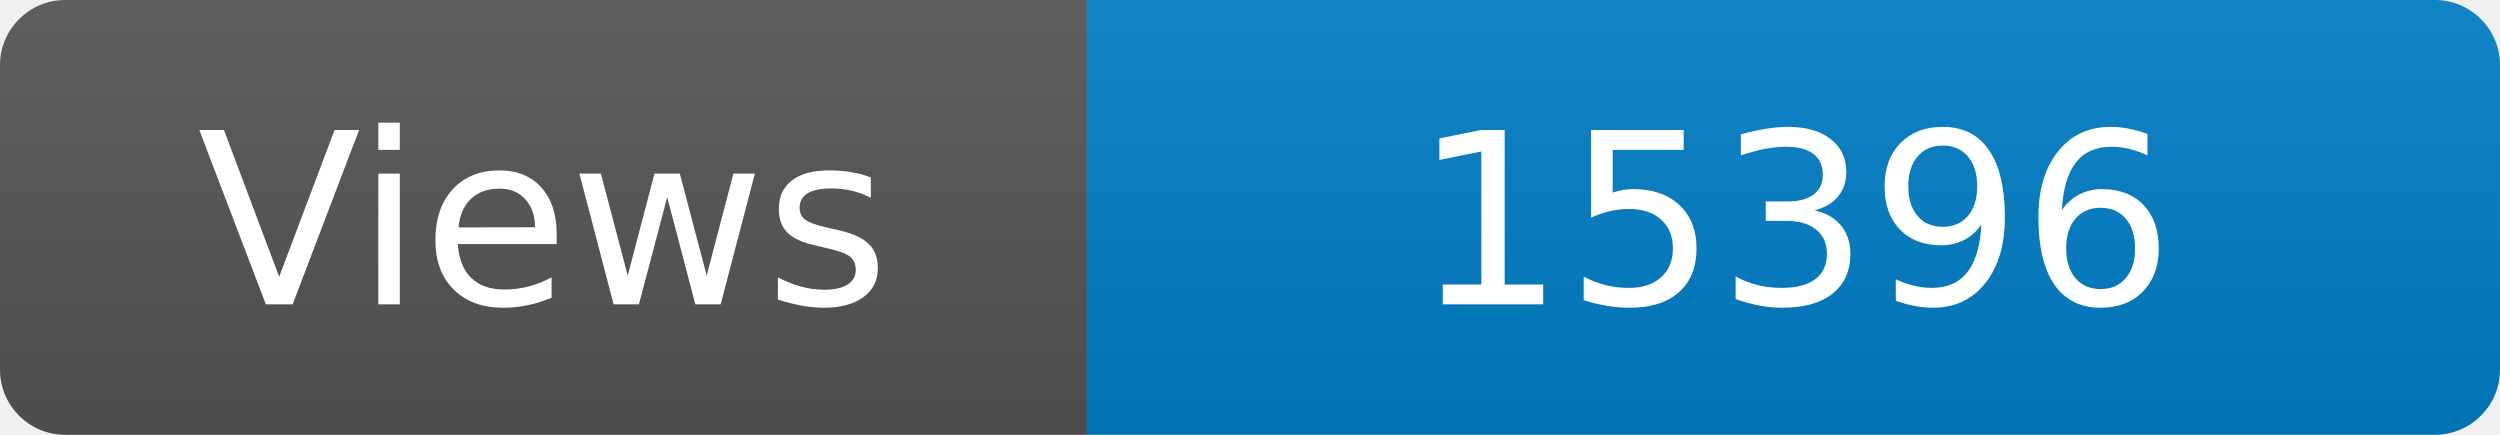
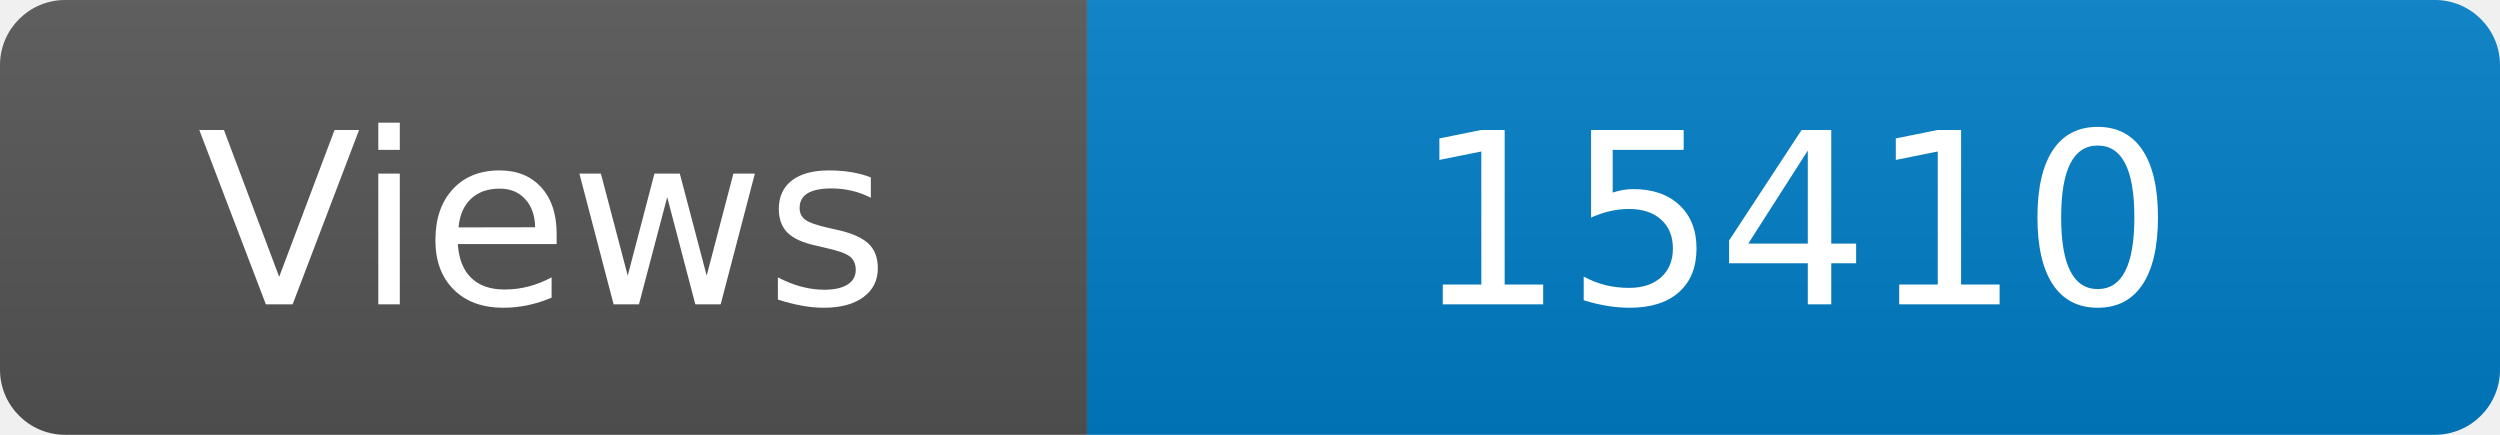
<svg xmlns="http://www.w3.org/2000/svg" width="115" height="20" role="img" aria-label="Maintained?: yes">
  <linearGradient id="s" x2="0" y2="100%">
    <stop offset="0" stop-color="#bbb" stop-opacity=".1" />
    <stop offset="1" stop-opacity=".1" />
  </linearGradient>
  <clipPath id="r">
    <rect width="115" height="20" rx="3" fill="#fff" />
  </clipPath>
  <g clip-path="url(#r)">
    <rect width="50" height="20" fill="#555" />
    <rect x="50" width="160" height="20" fill="#007ec6" />
    <rect width="115" height="20" fill="url(#s)" />
  </g>
  <g fill="#fff" text-anchor="middle" font-family="Verdana,Geneva,DejaVu Sans,sans-serif" font-size="110">
    <text x="250" y="140" transform="scale(.1)" fill="#fff">Views</text>
-     <text x="825" y="140" transform="scale(.1)" fill="#fff">15396</text>
+     <text x="825" y="140" transform="scale(.1)" fill="#fff">15410</text>
  </g>
</svg>
